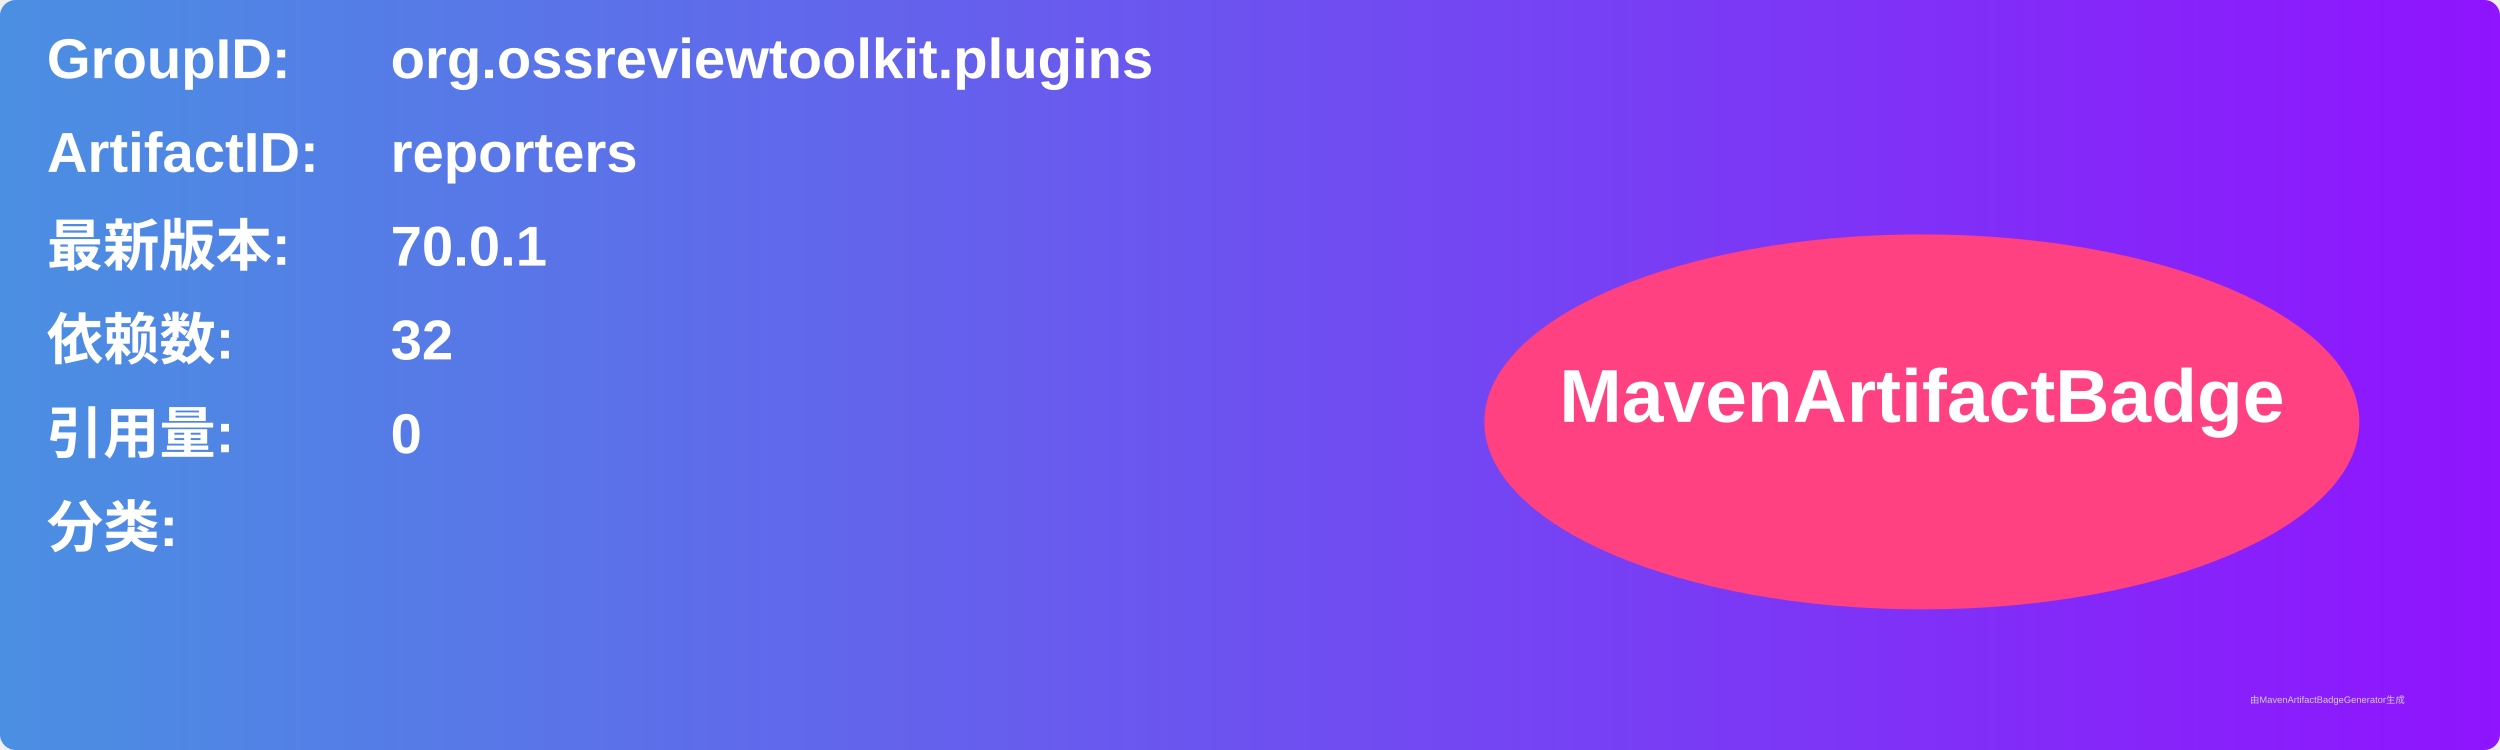
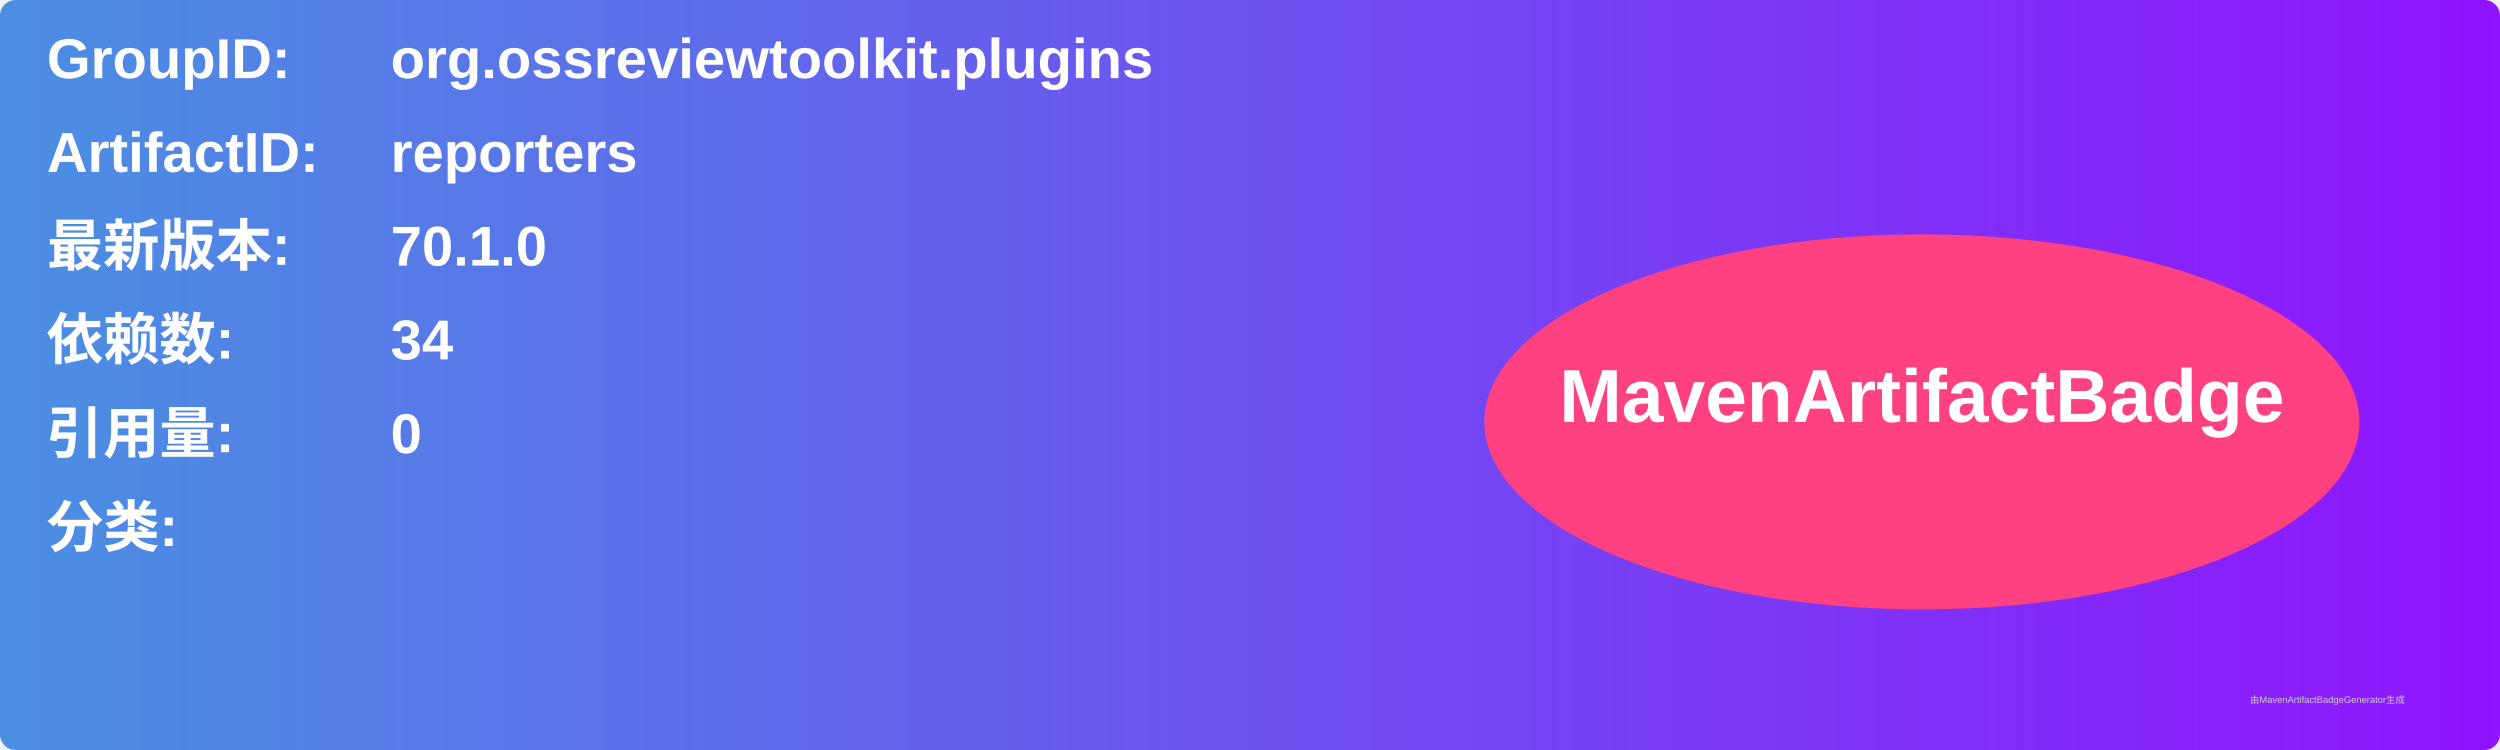
<svg xmlns="http://www.w3.org/2000/svg" width="800" height="240" viewBox="0 0 800 240">
  <linearGradient id="grad" x1="0%" y1="0%" x2="100%" y2="0%">
    <stop offset="0%" stop-color="#4a90e2" />
    <stop offset="100%" stop-color="#9013fe" />
  </linearGradient>
  <rect width="100%" height="100%" rx="5" ry="5" fill="url(#grad)" />
  <g transform="translate(15, 15)">
    <text x="0" y="10" font-family="Arial" font-size="18" fill="white" font-weight="bold" width="260">GroupID:</text>
    <text x="110" y="10" font-family="Arial" font-size="18" fill="white" font-weight="bold" width="460">org.ossreviewtoolkit.plugins</text>
    <text x="0" y="40" font-family="Arial" font-size="18" fill="white" font-weight="bold" width="260">ArtifactID:</text>
    <text x="110" y="40" font-family="Arial" font-size="18" fill="white" font-weight="bold" width="460">reporters</text>
    <text x="0" y="70" font-family="Arial" font-size="18" fill="white" font-weight="bold">最新版本:</text>
    <text x="110" y="70" font-family="Arial" font-size="18" fill="white" font-weight="bold">
-       <tspan font-weight="bold">70.0.1</tspan>
+       <tspan font-weight="bold">70.1.0</tspan>
    </text>
    <text x="0" y="100" font-family="Arial" font-size="18" fill="white" font-weight="bold">依赖数: </text>
    <text x="110" y="100" font-family="Arial" font-size="18" fill="white">
-       <tspan font-weight="bold">32</tspan>
+       <tspan font-weight="bold">34</tspan>
    </text>
    <text x="0" y="130" font-family="Arial" font-size="18" fill="white" font-weight="bold">引用量: </text>
    <text x="110" y="130" font-family="Arial" font-size="18" fill="white">
      <tspan font-weight="bold">0</tspan>
    </text>
    <text x="0" y="160" font-family="Arial" font-size="18" fill="white" font-weight="bold">分类:</text>
    <text x="10" y="190" font-family="Arial" font-size="10" fill="white">
      <tspan font-weight="bold" />
    </text>
    <ellipse cx="600" cy="120" rx="140" ry="60" fill="#ff4081" />
    <text x="600" y="120" text-anchor="middle" font-family="Arial" font-size="24" fill="white" font-weight="bold">MavenArtifactBadge</text>
  </g>
  <text x="720" y="225" font-family="Arial" font-size="3" fill="#d0d0d0">由MavenArtifactBadgeGenerator生成</text>
</svg>
